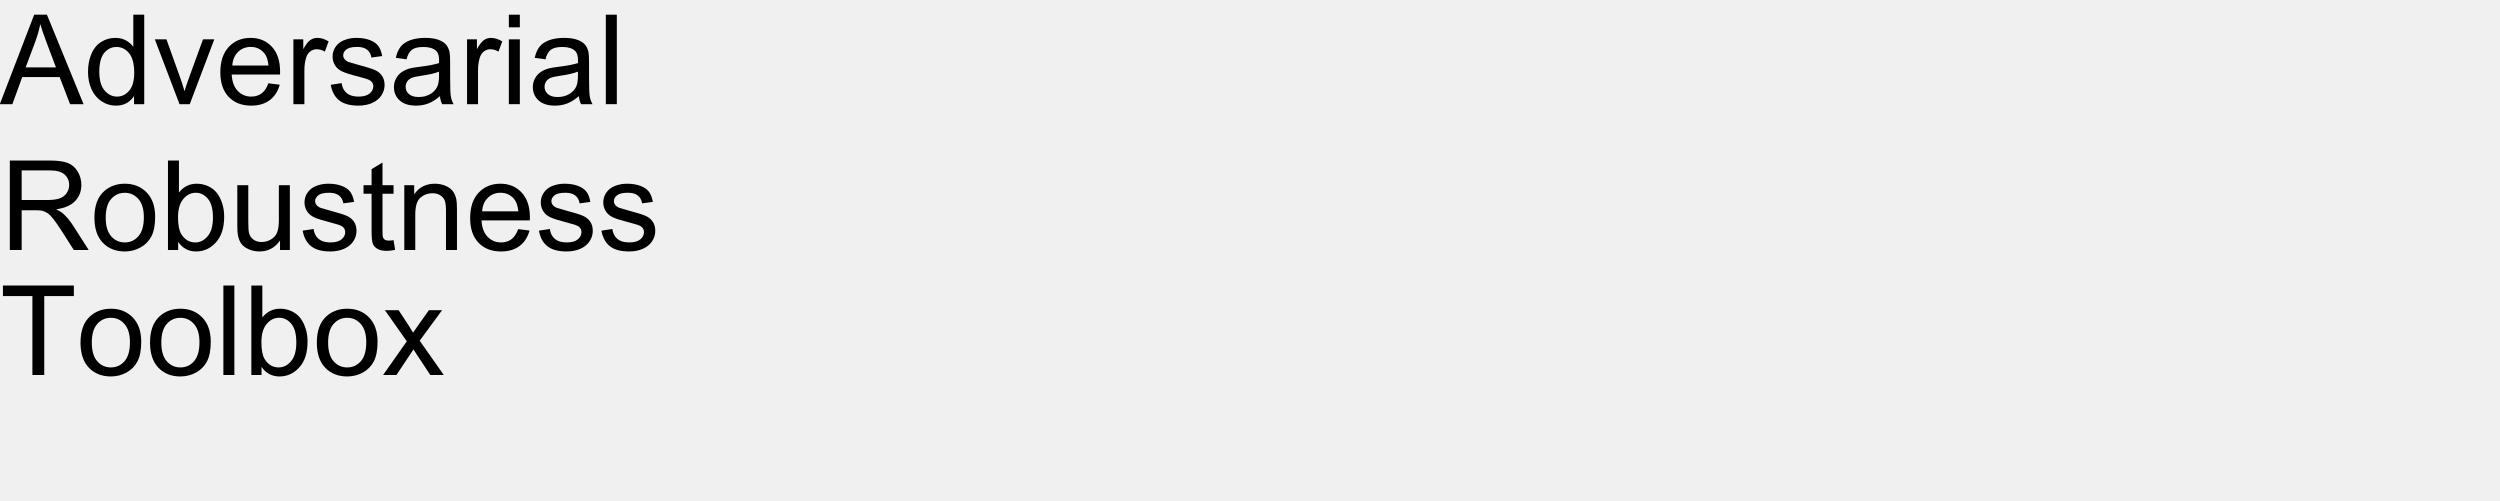
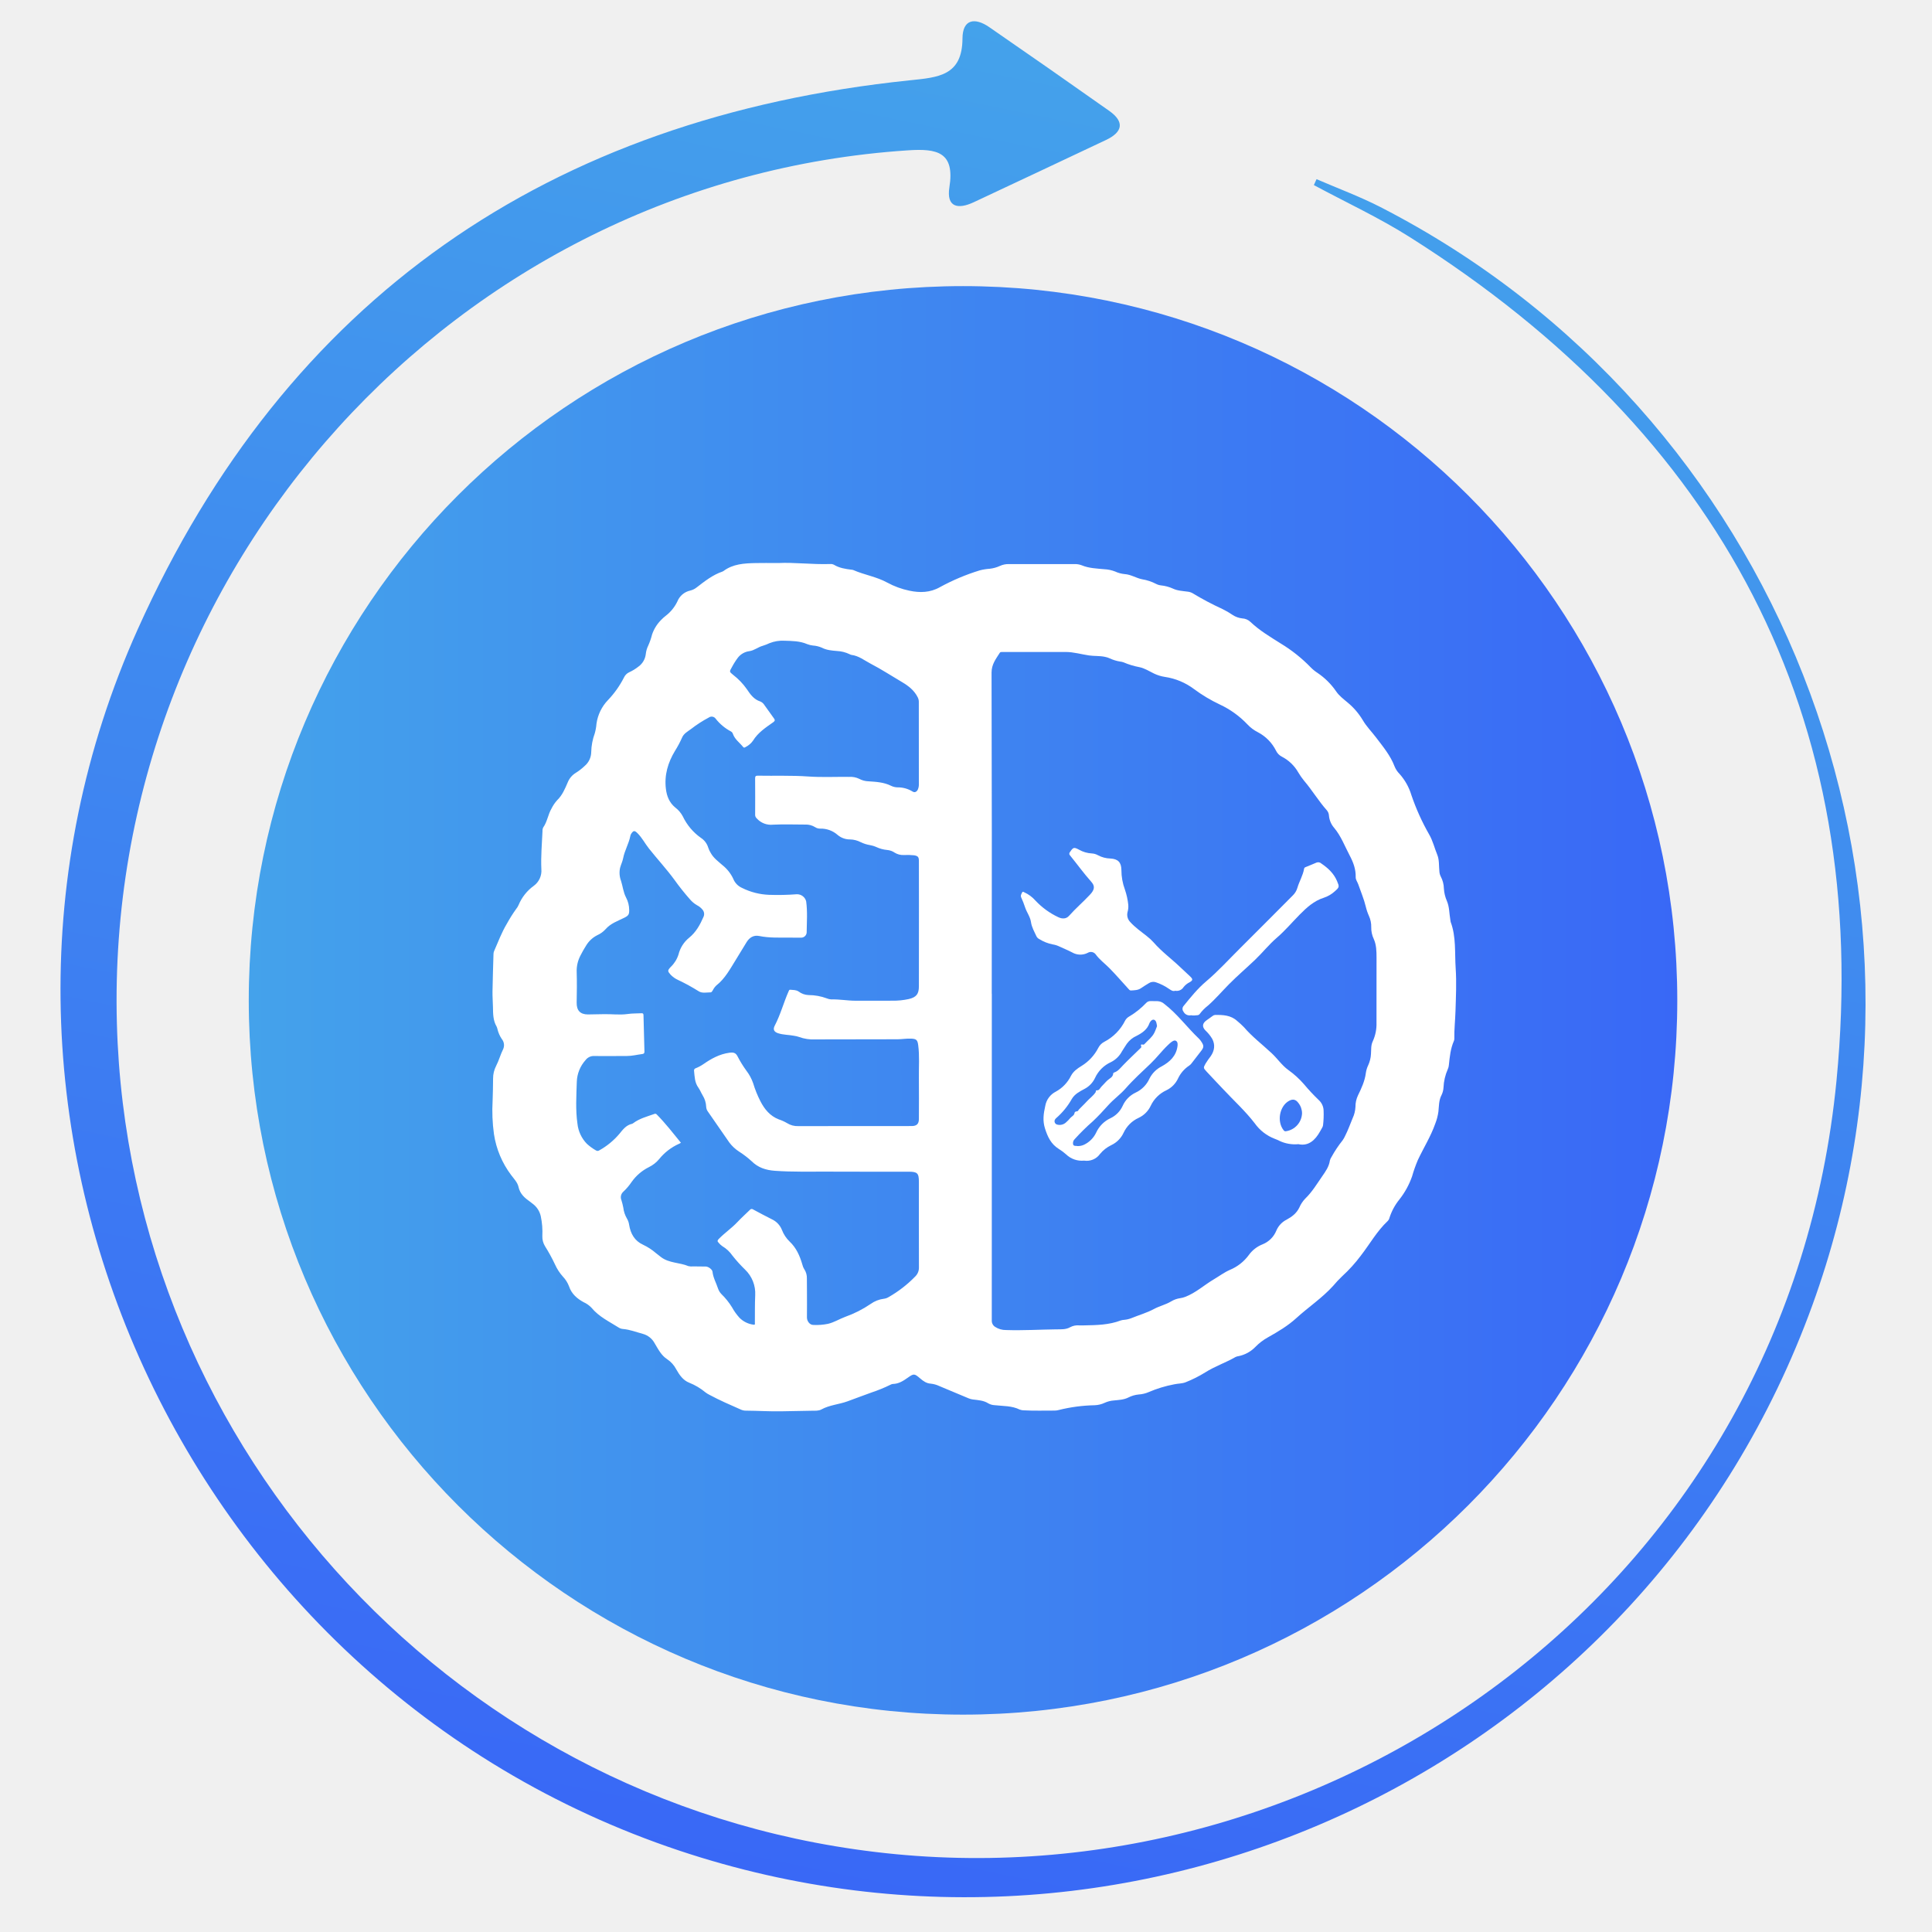
- <svg xmlns="http://www.w3.org/2000/svg" xmlns:xlink="http://www.w3.org/1999/xlink" width="1200" height="240" viewBox="0 0 1200 240">
+ <svg xmlns="http://www.w3.org/2000/svg" xmlns:xlink="http://www.w3.org/1999/xlink" id="Layer_1" data-name="Layer 1" viewBox="0 0 1000 1000">
  <defs>
-     <g>
-       <g id="glyph-0-0">
-         <path d="M -0.086 0 L 16.406 -42.949 L 22.531 -42.949 L 40.109 0 L 33.633 0 L 28.625 -13.008 L 10.664 -13.008 L 5.945 0 Z M 12.305 -17.637 L 26.867 -17.637 L 22.383 -29.531 C 21.016 -33.145 20 -36.113 19.336 -38.438 C 18.789 -35.684 18.016 -32.949 17.023 -30.234 Z M 12.305 -17.637 " />
-       </g>
-       <g id="glyph-0-1">
-         <path d="M 24.141 0 L 24.141 -3.926 C 22.168 -0.84 19.266 0.703 15.438 0.703 C 12.957 0.703 10.68 0.02 8.598 -1.348 C 6.52 -2.715 4.906 -4.625 3.766 -7.074 C 2.621 -9.527 2.051 -12.344 2.051 -15.527 C 2.051 -18.633 2.57 -21.449 3.602 -23.98 C 4.637 -26.508 6.191 -28.445 8.262 -29.797 C 10.332 -31.145 12.648 -31.816 15.203 -31.816 C 17.078 -31.816 18.75 -31.422 20.215 -30.629 C 21.68 -29.84 22.871 -28.809 23.789 -27.539 L 23.789 -42.949 L 29.031 -42.949 L 29.031 0 Z M 7.469 -15.527 C 7.469 -11.543 8.312 -8.562 9.992 -6.594 C 11.672 -4.621 13.652 -3.633 15.938 -3.633 C 18.242 -3.633 20.199 -4.574 21.812 -6.461 C 23.422 -8.344 24.227 -11.219 24.227 -15.086 C 24.227 -19.344 23.406 -22.469 21.766 -24.461 C 20.125 -26.453 18.105 -27.453 15.703 -27.453 C 13.359 -27.453 11.402 -26.492 9.828 -24.578 C 8.258 -22.664 7.469 -19.648 7.469 -15.527 Z M 7.469 -15.527 " />
-       </g>
-       <g id="glyph-0-2">
-         <path d="M 12.598 0 L 0.762 -31.113 L 6.328 -31.113 L 13.008 -12.48 C 13.73 -10.469 14.395 -8.379 15 -6.211 C 15.469 -7.852 16.125 -9.824 16.961 -12.129 L 23.875 -31.113 L 29.297 -31.113 L 17.52 0 Z M 12.598 0 " />
-       </g>
-       <g id="glyph-0-3">
-         <path d="M 25.254 -10.02 L 30.703 -9.344 C 29.844 -6.16 28.25 -3.691 25.93 -1.934 C 23.605 -0.176 20.633 0.703 17.023 0.703 C 12.473 0.703 8.863 -0.699 6.195 -3.5 C 3.531 -6.305 2.195 -10.234 2.195 -15.293 C 2.195 -20.527 3.547 -24.59 6.242 -27.48 C 8.938 -30.371 12.43 -31.816 16.727 -31.816 C 20.887 -31.816 24.289 -30.398 26.922 -27.57 C 29.559 -24.738 30.879 -20.75 30.879 -15.617 C 30.879 -15.305 30.867 -14.836 30.852 -14.211 L 7.648 -14.211 C 7.844 -10.793 8.809 -8.172 10.547 -6.359 C 12.285 -4.543 14.453 -3.633 17.051 -3.633 C 18.984 -3.633 20.633 -4.141 22 -5.156 C 23.367 -6.172 24.453 -7.793 25.254 -10.02 Z M 7.938 -18.547 L 25.312 -18.547 C 25.078 -21.164 24.414 -23.125 23.32 -24.434 C 21.641 -26.465 19.461 -27.48 16.789 -27.48 C 14.367 -27.48 12.328 -26.672 10.68 -25.047 C 9.027 -23.426 8.117 -21.258 7.938 -18.547 Z M 7.938 -18.547 " />
-       </g>
-       <g id="glyph-0-4">
-         <path d="M 3.898 0 L 3.898 -31.113 L 8.641 -31.113 L 8.641 -26.398 C 9.852 -28.605 10.973 -30.059 11.996 -30.762 C 13.023 -31.465 14.148 -31.816 15.383 -31.816 C 17.16 -31.816 18.965 -31.25 20.801 -30.117 L 18.984 -25.227 C 17.695 -25.988 16.406 -26.367 15.117 -26.367 C 13.965 -26.367 12.93 -26.02 12.012 -25.328 C 11.094 -24.633 10.438 -23.672 10.047 -22.441 C 9.461 -20.566 9.172 -18.516 9.172 -16.289 L 9.172 0 Z M 3.898 0 " />
-       </g>
-       <g id="glyph-0-5">
-         <path d="M 1.844 -9.289 L 7.062 -10.109 C 7.355 -8.02 8.168 -6.414 9.508 -5.305 C 10.844 -4.191 12.715 -3.633 15.117 -3.633 C 17.539 -3.633 19.336 -4.125 20.508 -5.113 C 21.68 -6.098 22.266 -7.258 22.266 -8.586 C 22.266 -9.777 21.75 -10.711 20.711 -11.398 C 19.988 -11.867 18.195 -12.461 15.32 -13.184 C 11.453 -14.16 8.773 -15.004 7.281 -15.719 C 5.785 -16.43 4.652 -17.418 3.883 -18.676 C 3.109 -19.938 2.727 -21.328 2.727 -22.852 C 2.727 -24.238 3.043 -25.523 3.676 -26.703 C 4.312 -27.887 5.176 -28.867 6.27 -29.648 C 7.09 -30.254 8.207 -30.766 9.625 -31.188 C 11.039 -31.605 12.559 -31.816 14.18 -31.816 C 16.621 -31.816 18.766 -31.465 20.609 -30.762 C 22.457 -30.059 23.82 -29.105 24.695 -27.906 C 25.574 -26.703 26.18 -25.098 26.516 -23.086 L 21.359 -22.383 C 21.125 -23.984 20.445 -25.234 19.32 -26.133 C 18.199 -27.031 16.609 -27.48 14.562 -27.48 C 12.141 -27.48 10.41 -27.078 9.375 -26.281 C 8.34 -25.48 7.82 -24.539 7.82 -23.469 C 7.82 -22.785 8.039 -22.168 8.469 -21.621 C 8.898 -21.055 9.57 -20.586 10.488 -20.215 C 11.016 -20.02 12.57 -19.57 15.148 -18.867 C 18.879 -17.871 21.48 -17.055 22.953 -16.422 C 24.43 -15.785 25.586 -14.863 26.426 -13.652 C 27.266 -12.441 27.688 -10.938 27.688 -9.141 C 27.688 -7.383 27.172 -5.727 26.148 -4.176 C 25.121 -2.621 23.641 -1.422 21.711 -0.57 C 19.777 0.277 17.586 0.703 15.148 0.703 C 11.105 0.703 8.023 -0.137 5.902 -1.816 C 3.785 -3.496 2.43 -5.984 1.844 -9.289 Z M 1.844 -9.289 " />
-       </g>
-       <g id="glyph-0-6">
-         <path d="M 24.258 -3.836 C 22.305 -2.176 20.426 -1.008 18.617 -0.32 C 16.812 0.363 14.875 0.703 12.805 0.703 C 9.387 0.703 6.758 -0.133 4.922 -1.801 C 3.086 -3.473 2.168 -5.605 2.168 -8.203 C 2.168 -9.727 2.516 -11.117 3.207 -12.379 C 3.902 -13.637 4.809 -14.648 5.934 -15.41 C 7.055 -16.172 8.32 -16.75 9.727 -17.141 C 10.762 -17.414 12.324 -17.676 14.414 -17.93 C 18.672 -18.438 21.805 -19.043 23.82 -19.746 C 23.84 -20.469 23.848 -20.93 23.848 -21.125 C 23.848 -23.273 23.352 -24.785 22.352 -25.664 C 21.004 -26.855 19.004 -27.453 16.348 -27.453 C 13.867 -27.453 12.035 -27.016 10.855 -26.148 C 9.672 -25.277 8.797 -23.742 8.234 -21.531 L 3.078 -22.234 C 3.547 -24.441 4.316 -26.227 5.391 -27.582 C 6.465 -28.941 8.016 -29.984 10.047 -30.719 C 12.078 -31.449 14.434 -31.816 17.109 -31.816 C 19.766 -31.816 21.922 -31.504 23.586 -30.879 C 25.246 -30.254 26.465 -29.469 27.246 -28.52 C 28.027 -27.574 28.574 -26.375 28.887 -24.93 C 29.062 -24.031 29.148 -22.414 29.148 -20.07 L 29.148 -13.039 C 29.148 -8.137 29.262 -5.035 29.488 -3.734 C 29.711 -2.438 30.156 -1.191 30.82 0 L 25.312 0 C 24.766 -1.094 24.414 -2.375 24.258 -3.836 Z M 23.82 -15.617 C 21.906 -14.836 19.031 -14.172 15.203 -13.625 C 13.035 -13.312 11.504 -12.961 10.605 -12.57 C 9.707 -12.18 9.016 -11.605 8.523 -10.855 C 8.035 -10.102 7.793 -9.266 7.793 -8.352 C 7.793 -6.945 8.324 -5.773 9.391 -4.836 C 10.453 -3.898 12.012 -3.43 14.062 -3.43 C 16.094 -3.43 17.898 -3.871 19.484 -4.762 C 21.066 -5.648 22.227 -6.867 22.969 -8.406 C 23.535 -9.598 23.82 -11.359 23.82 -13.68 Z M 23.82 -15.617 " />
-       </g>
-       <g id="glyph-0-7">
-         <path d="M 3.984 -36.883 L 3.984 -42.949 L 9.258 -42.949 L 9.258 -36.883 Z M 3.984 0 L 3.984 -31.113 L 9.258 -31.113 L 9.258 0 Z M 3.984 0 " />
-       </g>
-       <g id="glyph-0-8">
-         <path d="M 3.836 0 L 3.836 -42.949 L 9.109 -42.949 L 9.109 0 Z M 3.836 0 " />
-       </g>
-       <g id="glyph-0-9">
-         <path d="M 4.719 0 L 4.719 -42.949 L 23.758 -42.949 C 27.586 -42.949 30.5 -42.562 32.492 -41.793 C 34.484 -41.02 36.074 -39.656 37.266 -37.703 C 38.457 -35.75 39.055 -33.594 39.055 -31.23 C 39.055 -28.184 38.066 -25.617 36.094 -23.523 C 34.121 -21.434 31.074 -20.109 26.953 -19.539 C 28.457 -18.816 29.602 -18.105 30.383 -17.402 C 32.043 -15.879 33.613 -13.977 35.098 -11.688 L 42.57 0 L 35.422 0 L 29.734 -8.938 C 28.074 -11.516 26.711 -13.484 25.633 -14.852 C 24.559 -16.219 23.598 -17.18 22.75 -17.727 C 21.898 -18.273 21.035 -18.652 20.156 -18.867 C 19.512 -19.004 18.457 -19.07 16.992 -19.07 L 10.398 -19.07 L 10.398 0 Z M 10.398 -23.992 L 22.617 -23.992 C 25.215 -23.992 27.246 -24.262 28.711 -24.801 C 30.176 -25.336 31.289 -26.195 32.051 -27.379 C 32.812 -28.559 33.195 -29.844 33.195 -31.23 C 33.195 -33.262 32.457 -34.93 30.98 -36.242 C 29.508 -37.551 27.18 -38.203 23.992 -38.203 L 10.398 -38.203 Z M 10.398 -23.992 " />
-       </g>
-       <g id="glyph-0-10">
-         <path d="M 1.992 -15.555 C 1.992 -21.316 3.594 -25.586 6.797 -28.359 C 9.473 -30.664 12.734 -31.816 16.582 -31.816 C 20.859 -31.816 24.355 -30.414 27.07 -27.613 C 29.785 -24.809 31.141 -20.938 31.141 -15.996 C 31.141 -11.992 30.543 -8.844 29.34 -6.547 C 28.141 -4.254 26.391 -2.469 24.098 -1.203 C 21.801 0.066 19.297 0.703 16.582 0.703 C 12.227 0.703 8.707 -0.695 6.02 -3.484 C 3.336 -6.277 1.992 -10.305 1.992 -15.555 Z M 7.414 -15.555 C 7.414 -11.57 8.281 -8.59 10.02 -6.605 C 11.758 -4.625 13.945 -3.633 16.582 -3.633 C 19.199 -3.633 21.375 -4.629 23.117 -6.621 C 24.855 -8.613 25.723 -11.648 25.723 -15.734 C 25.723 -19.582 24.848 -22.496 23.102 -24.477 C 21.352 -26.461 19.18 -27.453 16.582 -27.453 C 13.945 -27.453 11.758 -26.465 10.02 -24.492 C 8.281 -22.52 7.414 -19.539 7.414 -15.555 Z M 7.414 -15.555 " />
-       </g>
-       <g id="glyph-0-11">
-         <path d="M 8.82 0 L 3.926 0 L 3.926 -42.949 L 9.199 -42.949 L 9.199 -27.625 C 11.426 -30.418 14.266 -31.816 17.727 -31.816 C 19.641 -31.816 21.449 -31.43 23.16 -30.66 C 24.867 -29.887 26.273 -28.805 27.379 -27.406 C 28.48 -26.012 29.344 -24.328 29.969 -22.352 C 30.594 -20.379 30.906 -18.273 30.906 -16.023 C 30.906 -10.691 29.59 -6.57 26.953 -3.664 C 24.316 -0.754 21.152 0.703 17.461 0.703 C 13.789 0.703 10.906 -0.828 8.82 -3.898 Z M 8.758 -15.789 C 8.758 -12.059 9.266 -9.367 10.281 -7.703 C 11.941 -4.988 14.188 -3.633 17.023 -3.633 C 19.328 -3.633 21.32 -4.633 23 -6.637 C 24.68 -8.637 25.516 -11.621 25.516 -15.586 C 25.516 -19.648 24.711 -22.648 23.102 -24.578 C 21.488 -26.512 19.539 -27.48 17.258 -27.48 C 14.953 -27.48 12.961 -26.48 11.281 -24.477 C 9.602 -22.477 8.758 -19.578 8.758 -15.789 Z M 8.758 -15.789 " />
-       </g>
-       <g id="glyph-0-12">
-         <path d="M 24.344 0 L 24.344 -4.57 C 21.922 -1.055 18.633 0.703 14.473 0.703 C 12.637 0.703 10.922 0.352 9.332 -0.352 C 7.738 -1.055 6.559 -1.938 5.785 -3.004 C 5.016 -4.066 4.473 -5.371 4.16 -6.914 C 3.945 -7.949 3.836 -9.59 3.836 -11.836 L 3.836 -31.113 L 9.109 -31.113 L 9.109 -13.859 C 9.109 -11.105 9.219 -9.25 9.434 -8.289 C 9.766 -6.902 10.469 -5.816 11.543 -5.023 C 12.617 -4.234 13.945 -3.836 15.527 -3.836 C 17.109 -3.836 18.594 -4.242 19.98 -5.055 C 21.367 -5.863 22.348 -6.969 22.926 -8.363 C 23.5 -9.762 23.789 -11.789 23.789 -14.445 L 23.789 -31.113 L 29.062 -31.113 L 29.062 0 Z M 24.344 0 " />
-       </g>
-       <g id="glyph-0-13">
-         <path d="M 15.469 -4.719 L 16.23 -0.059 C 14.746 0.254 13.418 0.41 12.246 0.41 C 10.332 0.41 8.848 0.109 7.793 -0.5 C 6.738 -1.105 5.996 -1.898 5.566 -2.887 C 5.137 -3.871 4.922 -5.945 4.922 -9.109 L 4.922 -27.012 L 1.055 -27.012 L 1.055 -31.113 L 4.922 -31.113 L 4.922 -38.82 L 10.164 -41.984 L 10.164 -31.113 L 15.469 -31.113 L 15.469 -27.012 L 10.164 -27.012 L 10.164 -8.82 C 10.164 -7.316 10.258 -6.348 10.445 -5.918 C 10.629 -5.488 10.934 -5.148 11.352 -4.891 C 11.773 -4.637 12.375 -4.512 13.156 -4.512 C 13.742 -4.512 14.512 -4.578 15.469 -4.719 Z M 15.469 -4.719 " />
-       </g>
-       <g id="glyph-0-14">
-         <path d="M 3.953 0 L 3.953 -31.113 L 8.703 -31.113 L 8.703 -26.688 C 10.988 -30.105 14.289 -31.816 18.602 -31.816 C 20.477 -31.816 22.203 -31.48 23.773 -30.805 C 25.348 -30.133 26.523 -29.25 27.305 -28.156 C 28.086 -27.062 28.633 -25.762 28.945 -24.258 C 29.141 -23.281 29.238 -21.57 29.238 -19.133 L 29.238 0 L 23.965 0 L 23.965 -18.926 C 23.965 -21.074 23.758 -22.68 23.352 -23.746 C 22.941 -24.809 22.211 -25.66 21.168 -26.293 C 20.121 -26.93 18.898 -27.246 17.492 -27.246 C 15.246 -27.246 13.305 -26.531 11.676 -25.109 C 10.043 -23.684 9.227 -20.977 9.227 -16.992 L 9.227 0 Z M 3.953 0 " />
-       </g>
-       <g id="glyph-0-15">
-         <path d="M 15.555 0 L 15.555 -37.883 L 1.406 -37.883 L 1.406 -42.949 L 35.449 -42.949 L 35.449 -37.883 L 21.242 -37.883 L 21.242 0 Z M 15.555 0 " />
-       </g>
-       <g id="glyph-0-16">
-         <path d="M 0.438 0 L 11.805 -16.172 L 1.289 -31.113 L 7.883 -31.113 L 12.656 -23.82 C 13.555 -22.434 14.277 -21.27 14.824 -20.332 C 15.684 -21.621 16.477 -22.766 17.195 -23.758 L 22.441 -31.113 L 28.742 -31.113 L 17.988 -16.465 L 29.562 0 L 23.086 0 L 16.699 -9.668 L 15 -12.273 L 6.828 0 Z M 0.438 0 " />
-       </g>
-     </g>
+     <style>.cls-1{fill:url(#linear-gradient);}.cls-2{fill:#fff;}.cls-3{fill:url(#linear-gradient-2);}</style>
+     <linearGradient id="linear-gradient" x1="128.76" y1="517.791" x2="868.157" y2="517.791" gradientUnits="userSpaceOnUse">
+       <stop offset="0" stop-color="#44a2eb" />
+       <stop offset="1" stop-color="#3968f6" />
+     </linearGradient>
+     <linearGradient id="linear-gradient-2" x1="-822.724" y1="1500.798" x2="139.109" y2="1500.798" gradientTransform="matrix(-0.20036, 0.97972, 0.97972, 0.20036, -1037.399, 535.3154)" xlink:href="#linear-gradient" />
  </defs>
-   <g fill="rgb(0%, 0%, 0%)" fill-opacity="1">
-     <use xlink:href="#glyph-0-0" x="0" y="50" />
-     <use xlink:href="#glyph-0-1" x="40.195" y="50" />
-     <use xlink:href="#glyph-0-2" x="73.564" y="50" />
-     <use xlink:href="#glyph-0-3" x="103.564" y="50" />
-     <use xlink:href="#glyph-0-4" x="136.934" y="50" />
-     <use xlink:href="#glyph-0-5" x="156.914" y="50" />
-     <use xlink:href="#glyph-0-6" x="186.914" y="50" />
-     <use xlink:href="#glyph-0-4" x="220.283" y="50" />
-     <use xlink:href="#glyph-0-7" x="240.264" y="50" />
-     <use xlink:href="#glyph-0-6" x="253.594" y="50" />
-     <use xlink:href="#glyph-0-8" x="286.963" y="50" />
+   <circle class="cls-1" cx="498.458" cy="517.791" r="369.699" />
+   <g id="_9hFGD6" data-name="9hFGD6">
+     <path class="cls-2" d="M402.936,291.423c7.963-.419,17.327.814,26.72.518a3.607,3.607,0,0,1,2.024.391c2.755,1.676,5.842,2.142,8.954,2.537a3.712,3.712,0,0,1,1.023.182c5.709,2.524,12.002,3.427,17.541,6.476a41.867,41.867,0,0,0,11.564,4.227c5.314,1.111,10.641,1.049,15.713-1.83a110.459,110.459,0,0,1,20.651-8.706,27.266,27.266,0,0,1,5.137-.829,17.344,17.344,0,0,0,5.283-1.46,10.425,10.425,0,0,1,4.475-.964q16.996-.008,33.992-.001a9.791,9.791,0,0,1,3.808.602c3.794,1.597,7.835,1.684,11.829,2.069a17.692,17.692,0,0,1,5.507,1.164,15.067,15.067,0,0,0,5.01,1.356c3.197.212,5.894,2.045,8.948,2.67a24.028,24.028,0,0,1,7.314,2.419,7.043,7.043,0,0,0,2.552.757,19.701,19.701,0,0,1,6.009,1.605c2.452,1.2,5.186,1.273,7.834,1.646a6.472,6.472,0,0,1,2.388.756,151.568,151.568,0,0,0,15.521,8.219,40.723,40.723,0,0,1,5.275,3.066,11.008,11.008,0,0,0,4.993,1.791,6.572,6.572,0,0,1,4.164,1.761c4.713,4.482,10.261,7.767,15.727,11.217a77.72,77.72,0,0,1,15.571,12.399,20.318,20.318,0,0,0,3.458,2.818,36.232,36.232,0,0,1,9.675,9.591c1.552,2.286,3.773,3.935,5.86,5.697a35.492,35.492,0,0,1,7.931,9.21c1.915,3.281,4.609,5.964,6.884,8.968,3.587,4.736,7.431,9.309,9.571,14.98a11.545,11.545,0,0,0,2.542,3.829,28.967,28.967,0,0,1,6.129,10.92,116.481,116.481,0,0,0,9.211,20.429c1.931,3.318,2.782,7.09,4.234,10.608,1.055,2.556.776,5.665,1.069,8.53a6.59,6.59,0,0,0,.678,2.577,14.032,14.032,0,0,1,1.651,6.279,18.806,18.806,0,0,0,1.562,6.477c1.316,3.081,1.189,6.415,1.759,9.627a6.701,6.701,0,0,0,.178,1.175c2.922,7.782,2.055,15.971,2.598,24.008.5,7.392.124,14.788-.094,22.172-.14,4.756-.699,9.504-.598,14.278a2.823,2.823,0,0,1-.232,1.162c-1.752,3.977-2.156,8.232-2.598,12.479a6.169,6.169,0,0,1-.563,2.149,26.316,26.316,0,0,0-2.215,9.503,10.123,10.123,0,0,1-1.011,3.866c-1.425,2.686-1.32,5.68-1.62,8.574a27.177,27.177,0,0,1-1.637,6.254c-2.317,6.598-6.036,12.485-8.984,18.754a71.304,71.304,0,0,0-3.018,8.533,41.626,41.626,0,0,1-6.559,11.936,29.256,29.256,0,0,0-5.141,9.507,3.518,3.518,0,0,1-.935,1.673c-5.561,5.226-9.245,11.903-13.861,17.859a76.159,76.159,0,0,1-9.684,10.698,60.861,60.861,0,0,0-4.684,4.992c-5.694,6.294-12.796,10.975-19.021,16.656-4.446,4.057-9.563,7.087-14.759,10.001a27.848,27.848,0,0,0-6.478,4.957,16.762,16.762,0,0,1-8.614,4.734,5.633,5.633,0,0,0-1.574.434c-5.117,2.95-10.775,4.847-15.767,8.01a63.041,63.041,0,0,1-10.091,5.072c-1.896.77-4.005.639-5.987,1.09a63.158,63.158,0,0,0-13.184,4.025,15.471,15.471,0,0,1-5.174,1.231,14.714,14.714,0,0,0-5.257,1.526c-2.413,1.234-5.072,1.305-7.681,1.578a13.75,13.75,0,0,0-4.59,1.176,13.324,13.324,0,0,1-5.299,1.287,83.186,83.186,0,0,0-18.556,2.472,7.603,7.603,0,0,1-2.06.292c-5.266-.038-10.534.181-15.796-.122a6.17,6.17,0,0,1-2.331-.401c-4.111-2.037-8.611-1.764-12.974-2.271a7.324,7.324,0,0,1-3.252-.922c-2.443-1.566-5.258-1.682-8.008-2.031a8.227,8.227,0,0,1-2.151-.568q-7.621-3.185-15.237-6.383a13.508,13.508,0,0,0-4.426-1.241c-2.226-.129-3.891-1.34-5.498-2.72-2.938-2.523-3.254-2.599-6.415-.344-2.342,1.67-4.691,3.157-7.683,3.227a2.732,2.732,0,0,0-1.134.341,77.048,77.048,0,0,1-9.906,4.065c-4.196,1.476-8.346,3.108-12.526,4.609-4.434,1.592-9.241,1.873-13.445,4.179-1.435.787-3.197.641-4.835.661-5.314.064-10.627.193-15.937.293-6.092.114-12.203-.294-18.309-.333a6.191,6.191,0,0,1-2.468-.502c-5.543-2.438-11.104-4.838-16.439-7.716a12.644,12.644,0,0,1-2.022-1.254,30.783,30.783,0,0,0-8.39-4.989c-3.172-1.233-5.089-4.026-6.719-6.928a14.131,14.131,0,0,0-4.617-5.177c-3.172-2.026-4.741-5.287-6.577-8.331a9.828,9.828,0,0,0-6.084-4.843c-3.397-.911-6.685-2.218-10.237-2.527a4.867,4.867,0,0,1-2.118-.649c-4.975-3.148-10.404-5.677-14.259-10.374a12.994,12.994,0,0,0-4.101-2.876c-3.359-1.841-6.187-4.292-7.473-8.103a15.102,15.102,0,0,0-3.225-5.138,24.246,24.246,0,0,1-4.043-6.214,88.474,88.474,0,0,0-5.212-9.524,9.412,9.412,0,0,1-1.365-5.221,40.065,40.065,0,0,0-.798-10.22,10.981,10.981,0,0,0-4.3-6.583c-.444-.318-.849-.69-1.296-1.003-2.755-1.931-5.153-3.997-5.94-7.617-.5-2.302-2.294-4.151-3.729-6.047a46.812,46.812,0,0,1-8.987-21.34,89.25,89.25,0,0,1-.683-17.372c.175-3.776.172-7.544.233-11.315a14.136,14.136,0,0,1,1.567-6.556c1.458-2.792,2.243-5.903,3.677-8.748a5.018,5.018,0,0,0-.749-5.225,15.41,15.41,0,0,1-2.206-5.011,5.573,5.573,0,0,0-.462-1.411c-1.86-3.148-1.829-6.633-1.891-10.114-.048-2.682-.276-5.365-.232-8.044.106-6.452.321-12.902.51-19.352a3.937,3.937,0,0,1,.278-1.446c2.12-4.802,3.925-9.744,6.649-14.277a74.802,74.802,0,0,1,4.754-7.552,8.699,8.699,0,0,0,1.323-2.152,23.219,23.219,0,0,1,7.872-9.92,9.643,9.643,0,0,0,3.899-8.665c-.297-6.561.305-13.107.595-19.657a3.694,3.694,0,0,1,.372-1.877c2.111-2.967,2.464-6.685,4.288-9.778a18.97,18.97,0,0,1,2.904-4.296c2.699-2.591,4.082-5.964,5.506-9.281a10.12,10.12,0,0,1,4.132-4.882A28.9,28.9,0,0,0,302.588,396.491a9.544,9.544,0,0,0,3.427-7.181,29.919,29.919,0,0,1,1.842-9.742,25.804,25.804,0,0,0,.882-4.974,22.064,22.064,0,0,1,5.965-12.254,49.087,49.087,0,0,0,8.289-11.723,5.463,5.463,0,0,1,2.684-2.658,23.472,23.472,0,0,0,4.818-2.952,9.245,9.245,0,0,0,3.749-6.363,13.018,13.018,0,0,1,1.311-4.548,33.633,33.633,0,0,0,1.933-5.602,19.43,19.43,0,0,1,4.747-7.649,20.804,20.804,0,0,1,2.323-2.094,20.481,20.481,0,0,0,6.051-7.448,9.309,9.309,0,0,1,6.67-5.633,8.447,8.447,0,0,0,3.321-1.628c4.166-3.205,8.284-6.485,13.362-8.206a1.921,1.921,0,0,0,.524-.281c4.948-3.704,10.757-3.982,16.581-4.116C394.545,291.357,398.025,291.423,402.936,291.423ZM513.327,514.365h.036q0,84.593-.018,169.186a3.723,3.723,0,0,0,1.736,3.242,9.977,9.977,0,0,0,5.643,1.631c8.692.292,17.375-.249,26.064-.353,2.421-.029,4.901.162,7.129-1.105a8.194,8.194,0,0,1,4.596-.952c.892.044,1.788.015,2.682-.001,6.406-.118,12.814-.217,18.925-2.557a7.67,7.67,0,0,1,1.9-.328,13.089,13.089,0,0,0,3.605-.863c3.89-1.599,7.967-2.731,11.693-4.742,2.838-1.531,6.052-2.232,8.825-3.896a12.35,12.35,0,0,1,4.725-1.692,11.779,11.779,0,0,0,2.586-.674c5.5-2.096,9.822-6.128,14.809-9.073,2.767-1.634,5.357-3.592,8.317-4.897a23.096,23.096,0,0,0,9.823-7.719,15.956,15.956,0,0,1,7.06-5.495,12.845,12.845,0,0,0,7.19-7.152,11.209,11.209,0,0,1,5.3-5.637c2.754-1.488,5.135-3.295,6.563-6.239a15.564,15.564,0,0,1,3.011-4.592c3.558-3.399,6.052-7.59,8.817-11.58,1.752-2.529,3.563-5.024,4.005-8.213a5.83,5.83,0,0,1,.864-1.874,60.173,60.173,0,0,1,5.692-8.532,12.444,12.444,0,0,0,1.26-2.185c1.557-3.001,2.654-6.191,3.959-9.295a15.627,15.627,0,0,0,1.458-5.863,13.58,13.58,0,0,1,1.278-5.887c1.803-3.697,3.556-7.437,4.092-11.59a13.729,13.729,0,0,1,1.244-4.113,15.844,15.844,0,0,0,1.411-5.731c.158-2.208-.08-4.536.927-6.598a21.598,21.598,0,0,0,1.938-9.69c.007-11.22.042-22.44.02-33.659-.007-3.274-.053-6.579-1.439-9.642a13.445,13.445,0,0,1-1.303-6.048,13.305,13.305,0,0,0-1.213-5.93,26.769,26.769,0,0,1-1.619-4.787c-.948-3.949-2.571-7.676-3.881-11.507-.43-1.257-1.376-2.351-1.337-3.755.113-4.105-1.269-7.723-3.167-11.308-2.525-4.768-4.404-9.895-7.914-14.099a11.104,11.104,0,0,1-2.757-6.433,4.596,4.596,0,0,0-1.095-2.733c-4.307-4.822-7.601-10.421-11.802-15.327a34.259,34.259,0,0,1-2.974-4.272,20.768,20.768,0,0,0-8.473-8.138,6.691,6.691,0,0,1-3.053-3.12,21.754,21.754,0,0,0-9.336-9.521,19.126,19.126,0,0,1-5.455-4.075,47.156,47.156,0,0,0-14.301-10.3,78.42,78.42,0,0,1-13.252-7.919,33.115,33.115,0,0,0-15.211-6.372,19.809,19.809,0,0,1-5.626-1.748c-2.453-1.193-4.863-2.751-7.468-3.28a39.511,39.511,0,0,1-8.335-2.53,7.367,7.367,0,0,0-1.74-.385,20.194,20.194,0,0,1-5.387-1.666,10.801,10.801,0,0,0-2.402-.763c-2.735-.603-5.539-.332-8.291-.737-4.022-.591-7.953-1.794-12.065-1.791q-16.382.012-32.763.012c-.485 0-1.029-.083-1.351.425-2.011,3.166-4.265,5.97-4.254,10.26Q513.451,431.262,513.327,514.365Zm-160.878,77.126c-.392.215-.682.402-.994.541a27.755,27.755,0,0,0-10.287,7.925,16.072,16.072,0,0,1-5.231,4.118,24.11,24.11,0,0,0-8.974,7.648,29.071,29.071,0,0,1-4.327,5.099,3.825,3.825,0,0,0-1.001,4.343,34.358,34.358,0,0,1,.983,3.892,14.416,14.416,0,0,0,1.85,5.601,8.661,8.661,0,0,1,1.179,3.349c.747,4.558,2.833,8.273,7.18,10.254a29.406,29.406,0,0,1,6.705,4.362c.872.73,1.775,1.425,2.687,2.105,4.178,3.114,9.522,2.7,14.106,4.616a7.126,7.126,0,0,0,2.515.14c2.184.032,4.37.017,6.553.076,1.256.034,3.276,1.483,3.401,2.69.325,3.124,1.92,5.796,2.861,8.695a7.542,7.542,0,0,0,1.759,2.88,35.413,35.413,0,0,1,5.509,6.886,28.124,28.124,0,0,0,3.83,5.365,12.386,12.386,0,0,0,7.3,3.578c.898.158.666-.498.671-.941.051-4.769-.053-9.545.17-14.305a17.058,17.058,0,0,0-5.261-13.276,74.632,74.632,0,0,1-6.492-7.179,16.699,16.699,0,0,0-5.284-4.945,9.599,9.599,0,0,1-1.947-1.824c-.77-.758-.547-1.218.133-1.915,3.053-3.132,6.703-5.592,9.7-8.793,2.034-2.172,4.276-4.148,6.395-6.242a1.163,1.163,0,0,1,1.647-.241q4.839,2.636,9.76,5.119a10.196,10.196,0,0,1,5.181,5.494,16.587,16.587,0,0,0,4.002,6.038c3.414,3.217,5.221,7.304,6.503,11.69a8.558,8.558,0,0,0,1.067,2.607,8.162,8.162,0,0,1,1.341,4.794q.038,3.13.04,6.26c.008,4.619.049,9.239-.007,13.857-.024,1.956,1.419,3.902,3.223,3.935a30.578,30.578,0,0,0,7.695-.578c3.17-.754,5.926-2.515,8.937-3.629a57.857,57.857,0,0,0,13.098-6.644,14.869,14.869,0,0,1,6.872-2.705,5.909,5.909,0,0,0,2.382-.817,62.219,62.219,0,0,0,13.957-10.824,6.322,6.322,0,0,0,1.801-4.667c-.056-14.708-.013-29.417-.02-44.126-.002-4.597-.749-5.324-5.401-5.328-13.914-.013-27.828.045-41.742-.035-9.136-.052-18.269.231-27.41-.434-4.702-.342-8.69-1.64-12.035-4.968a47.857,47.857,0,0,0-6.375-4.898,19.63,19.63,0,0,1-5.119-4.719q-5.58-8.094-11.196-16.164a4.4,4.4,0,0,1-.821-2.357,12.044,12.044,0,0,0-1.812-5.906c-.805-1.309-1.338-2.799-2.234-4.034-1.902-2.622-1.926-5.657-2.229-8.656a1.157,1.157,0,0,1,.822-1.362,20.202,20.202,0,0,0,3.935-2.088c4.097-2.865,8.404-5.246,13.482-5.944,2.196-.302,3.354-.004,4.318,1.945a55.551,55.551,0,0,0,4.531,7.333,23.197,23.197,0,0,1,3.512,6.535,55.107,55.107,0,0,0,3.722,9.24c2.116,4.13,4.966,7.66,9.506,9.423a22.503,22.503,0,0,1,4.337,1.957,10.091,10.091,0,0,0,5.793,1.539q29.352-.07,58.705-.037c2.555-.001,3.704-1.111,3.708-3.604.01-7.205.088-14.411-.002-21.616-.069-5.558.381-11.129-.352-16.674-.354-2.675-.962-3.236-3.697-3.356-2.343-.103-4.66.327-6.991.334-14.212.041-28.424.015-42.636.072a20.988,20.988,0,0,1-8.323-1.256,14.01,14.01,0,0,0-2.745-.645c-2.678-.51-5.454-.429-8.073-1.277-2.177-.705-2.824-1.971-1.779-3.967,2.979-5.685,4.583-11.914,7.168-17.75.184-.416.275-.878.877-.815,1.462.153,2.936.028,4.298.918a9.015,9.015,0,0,0,5.113,1.84,27.13,27.13,0,0,1,9.472,1.708,6.91,6.91,0,0,0,2.306.542c4.185-.13,8.315.672,12.487.679,6.361.01,12.721.019,19.082-.012a37.344,37.344,0,0,0,8.578-.856c3.886-.932,5.22-2.575,5.224-6.59q.024-21.02.025-42.04.001-11.404-.027-22.809c-.004-2.061-.45-2.621-2.512-2.972a35.392,35.392,0,0,0-5.208-.133,8.281,8.281,0,0,1-4.833-1.232,8.132,8.132,0,0,0-3.887-1.382,16.956,16.956,0,0,1-5.577-1.508A12.894,12.894,0,0,0,450.34,437.435a17.549,17.549,0,0,1-4.814-1.519,12.484,12.484,0,0,0-5.579-1.427,9.785,9.785,0,0,1-6.422-2.352,13.067,13.067,0,0,0-8.899-3.245,4.621,4.621,0,0,1-2.696-.74,8.96,8.96,0,0,0-5.246-1.359c-5.513 0-11.037-.221-16.537.055a9.848,9.848,0,0,1-8.447-3.237,2.411,2.411,0,0,1-.839-1.766c.029-6.311.039-12.622-.013-18.932-.009-1.115.31-1.443,1.424-1.423,8.689.157,17.381-.195,26.071.42,7.04.498,14.108.11,21.162.211a10.234,10.234,0,0,1,5.206.992,10.825,10.825,0,0,0,4.843,1.292c3.957.267,7.93.473,11.592,2.288a7.909,7.909,0,0,0,3.453.844,14.428,14.428,0,0,1,7.763,2.17c1.117.685,2.11.149,2.699-1.007a6.55,6.55,0,0,0,.537-3.055q-.002-21.169-.02-42.337a5.035,5.035,0,0,0-.517-2.285c-1.785-3.653-4.836-6.013-8.202-7.991-5.388-3.166-10.614-6.6-16.175-9.487-3.245-1.685-6.13-4.083-9.926-4.561a3.013,3.013,0,0,1-.976-.358,16.979,16.979,0,0,0-6.597-1.675c-2.677-.22-5.349-.436-7.799-1.709a13.818,13.818,0,0,0-4.609-1.115,11.644,11.644,0,0,1-3.027-.746c-3.757-1.617-7.734-1.626-11.705-1.74a18.165,18.165,0,0,0-7.728,1.252,26.868,26.868,0,0,1-3.46,1.35c-2.458.656-4.436,2.444-7.027,2.803a8.972,8.972,0,0,0-5.829,3.274,36.076,36.076,0,0,0-3.183,5.022c-1.371,2.35-1.351,2.333.687,3.989a33.81,33.81,0,0,1,7.063,7.39c1.789,2.689,3.653,5.314,6.981,6.373a4.549,4.549,0,0,1,2.108,1.842c1.659,2.291,3.297,4.598,4.939,6.901.56.785.623,1.283-.368,1.985-3.877,2.746-7.903,5.34-10.481,9.559a10.296,10.296,0,0,1-3.809,3.273c-.446.26-.851.545-1.29-.011-1.772-2.237-4.281-3.894-5.28-6.743a2.232,2.232,0,0,0-1.112-1.345A24.678,24.678,0,0,1,370.433,372a2.532,2.532,0,0,0-3.534-.62,63.338,63.338,0,0,0-9.235,5.968c-1.738,1.297-3.739,2.309-4.64,4.463a52.791,52.791,0,0,1-3.641,6.826c-3.662,6.072-5.603,12.533-4.713,19.722.471,3.809,1.78,7.059,4.802,9.58a13.838,13.838,0,0,1,3.938,4.592,28.767,28.767,0,0,0,9.394,11.157,9.165,9.165,0,0,1,3.769,5.018,12.892,12.892,0,0,0,1.397,2.951c1.479,2.57,3.834,4.263,5.992,6.16a19.673,19.673,0,0,1,5.521,6.943,8.638,8.638,0,0,0,4.66,4.854,34.135,34.135,0,0,0,13.875,3.546,129.641,129.641,0,0,0,14.443-.302,4.863,4.863,0,0,1,4.803,3.648c.746,5.389.331,10.81.262,16.216a2.866,2.866,0,0,1-2.874,2.617c-1.934.046-3.872-.03-5.808-.039-5.308-.025-10.617.248-15.887-.83-2.842-.581-5.02.758-6.516,3.181-1.824,2.955-3.589,5.946-5.431,8.89-3.02,4.829-5.658,9.948-10.279,13.573a8.591,8.591,0,0,0-1.754,2.392c-.291.468-.628,1.132-1.114,1.134-2.105.012-4.431.607-6.251-.583a101.366,101.366,0,0,0-10.571-5.793,12.421,12.421,0,0,1-3.989-2.819c-1.549-1.773-1.577-2.132.039-3.875a15.417,15.417,0,0,0,4.087-6.479,16.158,16.158,0,0,1,5.475-8.686c3.581-2.893,5.672-6.687,7.451-10.78a3.481,3.481,0,0,0-.552-3.863,8.65,8.65,0,0,0-2.782-2.214,13.926,13.926,0,0,1-3.629-3.033,125.384,125.384,0,0,1-8.151-10.253c-4.101-5.563-8.787-10.641-13.077-16.042-2.059-2.592-3.566-5.604-5.957-7.973-1.458-1.445-2.055-1.456-3.212.248a3.209,3.209,0,0,0-.487,1.214c-.785,3.979-2.951,7.508-3.72,11.51-.324,1.686-1.127,3.275-1.576,4.945a11.767,11.767,0,0,0,.48,6.753c.909,2.867,1.188,5.957,2.607,8.632a13.904,13.904,0,0,1,1.621,6.404c.051,2.423-.416,3.015-2.611,4.106-3.357,1.67-7.008,2.89-9.583,5.856A12.798,12.798,0,0,1,309.172,484.044a14.168,14.168,0,0,0-5.816,5.403c-1.074,1.671-2.028,3.411-2.939,5.179a17.102,17.102,0,0,0-1.922,8.589c.159,5.236.082,10.482-.012,15.722-.073,4.067,1.813,6.13,5.863,6.141.298.001.596-.015.894-.02,2.382-.041,4.765-.059,7.147-.125,4.167-.117,8.344.515,12.501-.086,2.373-.343,4.756-.267,7.134-.392.787-.041,1.029.223,1.047.997q.213,9.385.494,18.769c.022.765-.181,1.218-1.016,1.325-2.703.346-5.355,1.043-8.112,1.033-5.664-.02-11.33.106-16.992.001a5.29,5.29,0,0,0-4.335,2.089,17.658,17.658,0,0,0-4.555,11.244c-.221,7.217-.704,14.479.327,21.659a17.602,17.602,0,0,0,4.872,10.449,26.319,26.319,0,0,0,4.686,3.415,1.513,1.513,0,0,0,1.777-.025A37.483,37.483,0,0,0,320.623,586.84c1.778-2.198,3.5-4.481,6.5-5.151a1.836,1.836,0,0,0,.653-.351c3.251-2.429,7.13-3.41,10.86-4.742a1.051,1.051,0,0,1,1.304.254C344.436,581.422,348.361,586.476,352.449,591.492Z" />
+     <path class="cls-2" d="M561.136,600.735a11.72,11.72,0,0,1-9.311-3.216,26.77,26.77,0,0,0-3.816-2.846c-4.009-2.486-5.775-6.288-7.145-10.645-1.264-4.019-.725-7.652.156-11.588a10.244,10.244,0,0,1,5.483-7.417,18.785,18.785,0,0,0,7.821-8.151c1.251-2.381,3.316-3.818,5.458-5.128a23.631,23.631,0,0,0,8.695-9.373,7.141,7.141,0,0,1,3.094-3.127,24.722,24.722,0,0,0,10.779-10.961,5.184,5.184,0,0,1,1.926-2.026,40.544,40.544,0,0,0,8.949-7.101,2.934,2.934,0,0,1,2.372-.996c1.142.021,2.285.06,3.426.033a5.607,5.607,0,0,1,3.634,1.45c6.783,5.207,11.798,12.17,17.951,18a9.705,9.705,0,0,1,1.361,1.766c1.183,1.809,1.14,2.72-.162,4.42-1.691,2.207-3.381,4.415-5.096,6.603a4.934,4.934,0,0,1-1.179,1.116,16.315,16.315,0,0,0-5.785,6.674,12.727,12.727,0,0,1-6.052,6.113,16.661,16.661,0,0,0-8.085,8.019,12.935,12.935,0,0,1-6.313,6.273,15.765,15.765,0,0,0-7.754,7.735,13.16,13.16,0,0,1-6.268,6.319,17.171,17.171,0,0,0-5.943,4.648A8.475,8.475,0,0,1,561.136,600.735Zm37.737-69.596a13.115,13.115,0,0,0-.408-2.048c-.605-1.602-1.936-1.755-2.982-.378a3.408,3.408,0,0,0-.527.897c-1.12,3.194-3.621,4.975-6.468,6.443a12.666,12.666,0,0,0-5.274,4.241c-.824,1.3-1.699,2.57-2.49,3.89a13.03,13.03,0,0,1-5.656,5.542,16.627,16.627,0,0,0-8.344,8.347A12.308,12.308,0,0,1,561.188,563.698c-2.406,1.292-4.884,2.577-6.356,5.016a37.402,37.402,0,0,1-8.232,10.086,1.884,1.884,0,0,0-.297.333,1.79,1.79,0,0,0,1.014,2.986,4.829,4.829,0,0,0,4.412-1.128,18.6,18.6,0,0,0,2.257-2.32c.736-.827,2.001-1.308,2.158-2.498.183-1.383,1.912-.49,2.105-1.658a.285.285,0,0,1,.083-.122c1.309-1.433,2.774-2.707,4.076-4.162,1.483-1.658,3.368-2.931,4.645-4.839.25-.374.054-1.071.458-1.029,1.538.159,1.825-1.192,2.613-1.954,1.079-1.042,2.042-2.252,3.1-3.221,1.203-1.103,2.87-1.629,2.978-3.615.008-.147.229-.359.392-.409,2.033-.632,3.221-2.25,4.617-3.704,2.859-2.981,5.894-5.794,8.847-8.685.311-.305.838-.669.656-1.091-.473-1.095.016-1.171.876-.998.545.11.818-.286,1.112-.606,1.637-1.782,3.603-3.182,4.776-5.506C598.078,533.379,598.435,532.203,598.873,531.14Zm-41.045,62.073a7.644,7.644,0,0,0,3.281-.705,13.235,13.235,0,0,0,6.286-6.318,15.182,15.182,0,0,1,7.399-7.412,13.053,13.053,0,0,0,6.275-6.339,13.826,13.826,0,0,1,6.825-6.951,14.509,14.509,0,0,0,7.053-7.182,14.299,14.299,0,0,1,6.394-6.387c4.147-2.283,7.465-5.352,8.13-10.421.134-1.019.142-2.149-.717-2.719-.787-.523-1.736.054-2.465.588a18.77,18.77,0,0,0-1.782,1.574c-3.174,3.009-5.789,6.548-8.947,9.561-4.415,4.212-8.936,8.302-12.966,12.907-2.712,3.098-6.126,5.489-8.888,8.563-2.618,2.914-5.272,5.801-8.14,8.483a109.783,109.783,0,0,0-9.228,9.071,2.921,2.921,0,0,0-.899,2.845C555.834,593.443,557.083,592.968,557.828,593.213Z" />
+     <path class="cls-2" d="M608.302,512.815c-1.295.445-2.209-.33-3.165-.937a26.594,26.594,0,0,0-6.886-3.466,4.151,4.151,0,0,0-3.549.452c-1.347.842-2.736,1.626-4.023,2.551-1.606,1.155-3.439,1.137-5.264,1.25-.706.044-1.038-.503-1.434-.936-3.247-3.556-6.392-7.211-9.77-10.638-2.358-2.392-5.112-4.365-7.114-7.152a3.094,3.094,0,0,0-4.071-.754,8.407,8.407,0,0,1-8.119-.237c-2.112-1.095-4.323-2-6.486-2.999a12.172,12.172,0,0,0-3.529-1.122,20.486,20.486,0,0,1-7.007-2.783,3.213,3.213,0,0,1-1.371-1.32c-1.109-2.429-2.498-4.769-2.884-7.469-.397-2.776-2.178-4.979-3.028-7.568a48.308,48.308,0,0,0-2.005-5.126c-.492-1.068.075-1.808.466-2.631.308-.649.782-.207,1.137-.054a17.025,17.025,0,0,1,5.712,4.228,38.731,38.731,0,0,0,11.84,8.619c2.05.988,4.115.964,5.593-.704,3.365-3.8,7.229-7.093,10.69-10.79.305-.326.608-.657.885-1.007,1.693-2.149,1.723-3.807-.121-5.864-3.881-4.333-7.254-9.067-10.926-13.564a1.22,1.22,0,0,1-.054-1.773c1.658-2.473,2.03-2.652,4.721-1.203a14.905,14.905,0,0,0,6.5,1.915,7.228,7.228,0,0,1,3.266.935,14.249,14.249,0,0,0,6.412,1.7c3.933.208,5.658,1.934,5.717,5.901a29.008,29.008,0,0,0,1.826,10.197,35.854,35.854,0,0,1,1.732,7.835,10.508,10.508,0,0,1-.387,3.832,5.436,5.436,0,0,0,1.382,5.092c2.543,2.83,5.659,4.983,8.616,7.322a25.478,25.478,0,0,1,3.494,3.23c4.155,4.786,9.297,8.512,13.846,12.876,1.684,1.616,3.42,3.177,5.11,4.786,1.468,1.398,1.401,1.995-.322,2.984a9.041,9.041,0,0,0-3.114,2.502A4.176,4.176,0,0,1,608.302,512.815Z" />
+     <path class="cls-2" d="M672.049,592.22a18.811,18.811,0,0,1-9.944-1.771,20.704,20.704,0,0,0-2.318-1.012,22.556,22.556,0,0,1-10.311-7.987c-4.909-6.395-10.892-11.824-16.382-17.698-2.882-3.083-5.827-6.109-8.678-9.221-1.642-1.792-1.576-1.89-.434-3.988a46.418,46.418,0,0,1,2.713-3.901c1.949-2.848,2.374-5.918.723-8.976a19.536,19.536,0,0,0-3.457-4.276c-1.889-1.907-1.655-3.749.562-5.29q1.528-1.061,3.026-2.166a2.352,2.352,0,0,1,1.337-.595c4.12-.069,8.179.09,11.466,3.105a40.273,40.273,0,0,1,3.508,3.219c4.323,5.038,9.616,9.03,14.424,13.543,2.933,2.753,5.199,6.179,8.474,8.565a46.866,46.866,0,0,1,8.247,7.496,99.563,99.563,0,0,0,7.621,8.156,7.574,7.574,0,0,1,2.466,5.41,47.363,47.363,0,0,1-.284,7.581,3.492,3.492,0,0,1-.372,1.12c-.335.664-.729,1.297-1.089,1.948C680.737,590.2,677.256,593.379,672.049,592.22Zm1.884-15.983a8.671,8.671,0,0,0-1.897-5.363c-1.313-1.783-2.802-2.179-4.794-1.102-5.028,2.717-6.475,10.896-2.743,15.352a1.1,1.1,0,0,0,1.158.388A9.739,9.739,0,0,0,673.933,576.237Z" />
+     <path class="cls-2" d="M616.475,525.498a3.555,3.555,0,0,1-3.931-1.911,2.29,2.29,0,0,1,.115-2.946c3.626-4.468,7.207-8.935,11.649-12.693,6.337-5.362,11.915-11.538,17.803-17.379,9.065-8.993,18.04-18.078,27.062-27.115a8.951,8.951,0,0,0,2.349-3.901c.98-3.376,2.906-6.424,3.484-9.945.109-.665.733-.773,1.214-.977,1.734-.737,3.503-1.394,5.221-2.164a2.381,2.381,0,0,1,2.487.488c3.45,2.348,6.443,5.107,8.114,9.07,1.251,2.967,1.278,3.143-1.105,5.282a15.952,15.952,0,0,1-5.87,3.412c-4.972,1.592-8.724,5.013-12.298,8.629-3.98,4.026-7.635,8.379-11.94,12.076-4.049,3.477-7.348,7.681-11.189,11.349-4.489,4.286-9.23,8.317-13.586,12.731-3.625,3.673-6.972,7.624-10.867,11.032a22.013,22.013,0,0,0-4.165,4.227c-.657.993-1.797.637-2.724.842A7.726,7.726,0,0,1,616.475,525.498Z" />
  </g>
-   <g fill="rgb(0%, 0%, 0%)" fill-opacity="1">
-     <use xlink:href="#glyph-0-9" x="0" y="120" />
-     <use xlink:href="#glyph-0-10" x="43.33" y="120" />
-     <use xlink:href="#glyph-0-11" x="76.699" y="120" />
-     <use xlink:href="#glyph-0-12" x="110.068" y="120" />
-     <use xlink:href="#glyph-0-5" x="143.438" y="120" />
-     <use xlink:href="#glyph-0-13" x="173.438" y="120" />
-     <use xlink:href="#glyph-0-14" x="190.107" y="120" />
-     <use xlink:href="#glyph-0-3" x="223.477" y="120" />
-     <use xlink:href="#glyph-0-5" x="256.846" y="120" />
-     <use xlink:href="#glyph-0-5" x="286.846" y="120" />
-   </g>
-   <g fill="rgb(0%, 0%, 0%)" fill-opacity="1">
-     <use xlink:href="#glyph-0-15" x="0" y="180" />
-     <use xlink:href="#glyph-0-10" x="36.65" y="180" />
-     <use xlink:href="#glyph-0-10" x="70.02" y="180" />
-     <use xlink:href="#glyph-0-8" x="103.389" y="180" />
-     <use xlink:href="#glyph-0-11" x="116.719" y="180" />
-     <use xlink:href="#glyph-0-10" x="150.088" y="180" />
-     <use xlink:href="#glyph-0-16" x="183.457" y="180" />
+   <g id="vhMTIq">
+     <path class="cls-3" d="M680.057,95.802c16.557,8.91,33.721,16.859,49.578,26.877C890.268,224.159,968.991,370.296,950.562,559.394,925.382,817.762,695.394,981.91,463.64,959.723c-224.967-21.537-397.179-208.502-403.143-430.084C54.16,294.227,236.013,93.131,470.052,77.805c14.872-.974,24.272.798,21.359,19.105-1.667,10.478,4.526,11.539,12.589,7.763q34.292-16.063,68.526-32.25c8.53-4.041,9.681-9.331,1.624-15.024Q543.234,35.554,512.066,14.068c-7.487-5.183-13.834-4.155-13.884,5.83-.098,19.358-12.517,20.143-27.2,21.664C284.325,60.903,148.293,154.347,71.327,325.623c-112.074,249.404,20.774,545.61,280.192,632.225,239.874,80.089,500.595-45.37,586.549-282.248,79.032-217.801-17.137-462.479-223.559-568.418-10.681-5.482-22.031-9.661-33.07-14.447Q680.748,94.269,680.057,95.802Z" />
  </g>
</svg>
